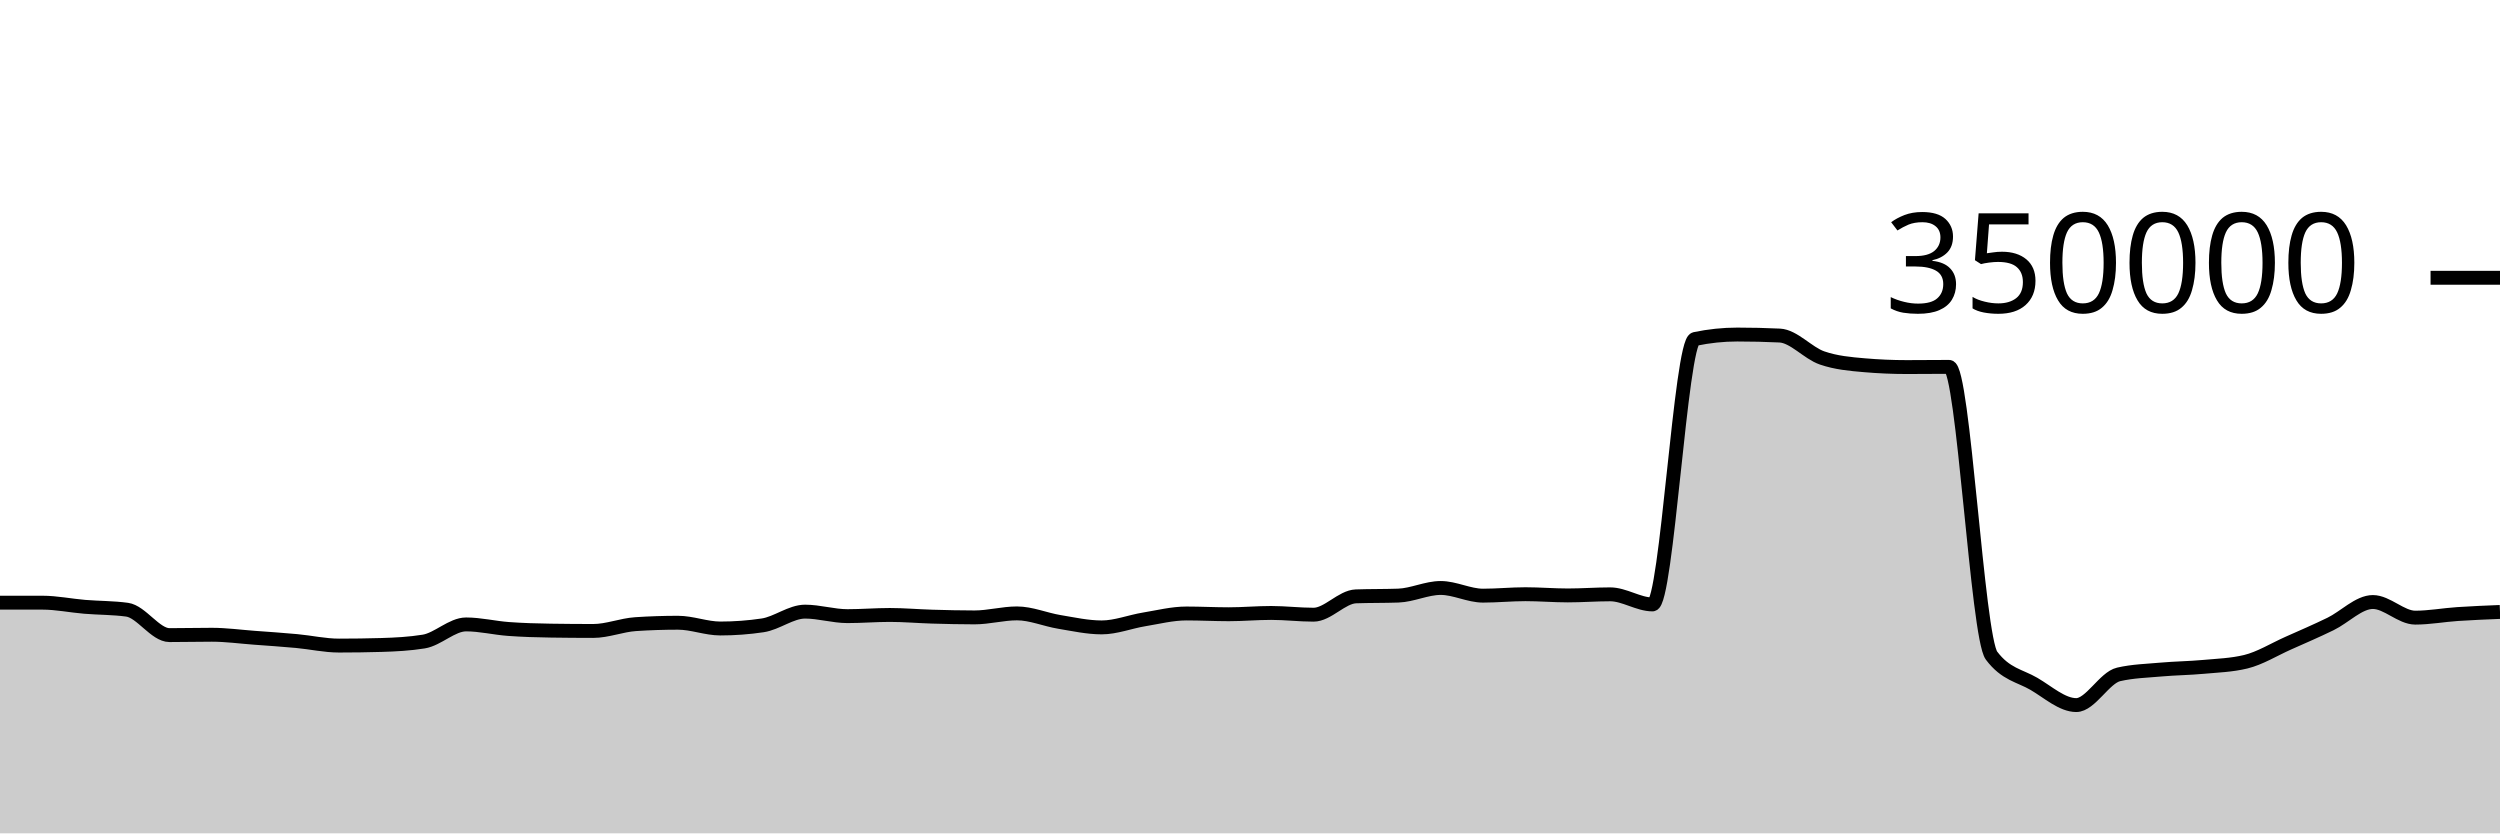
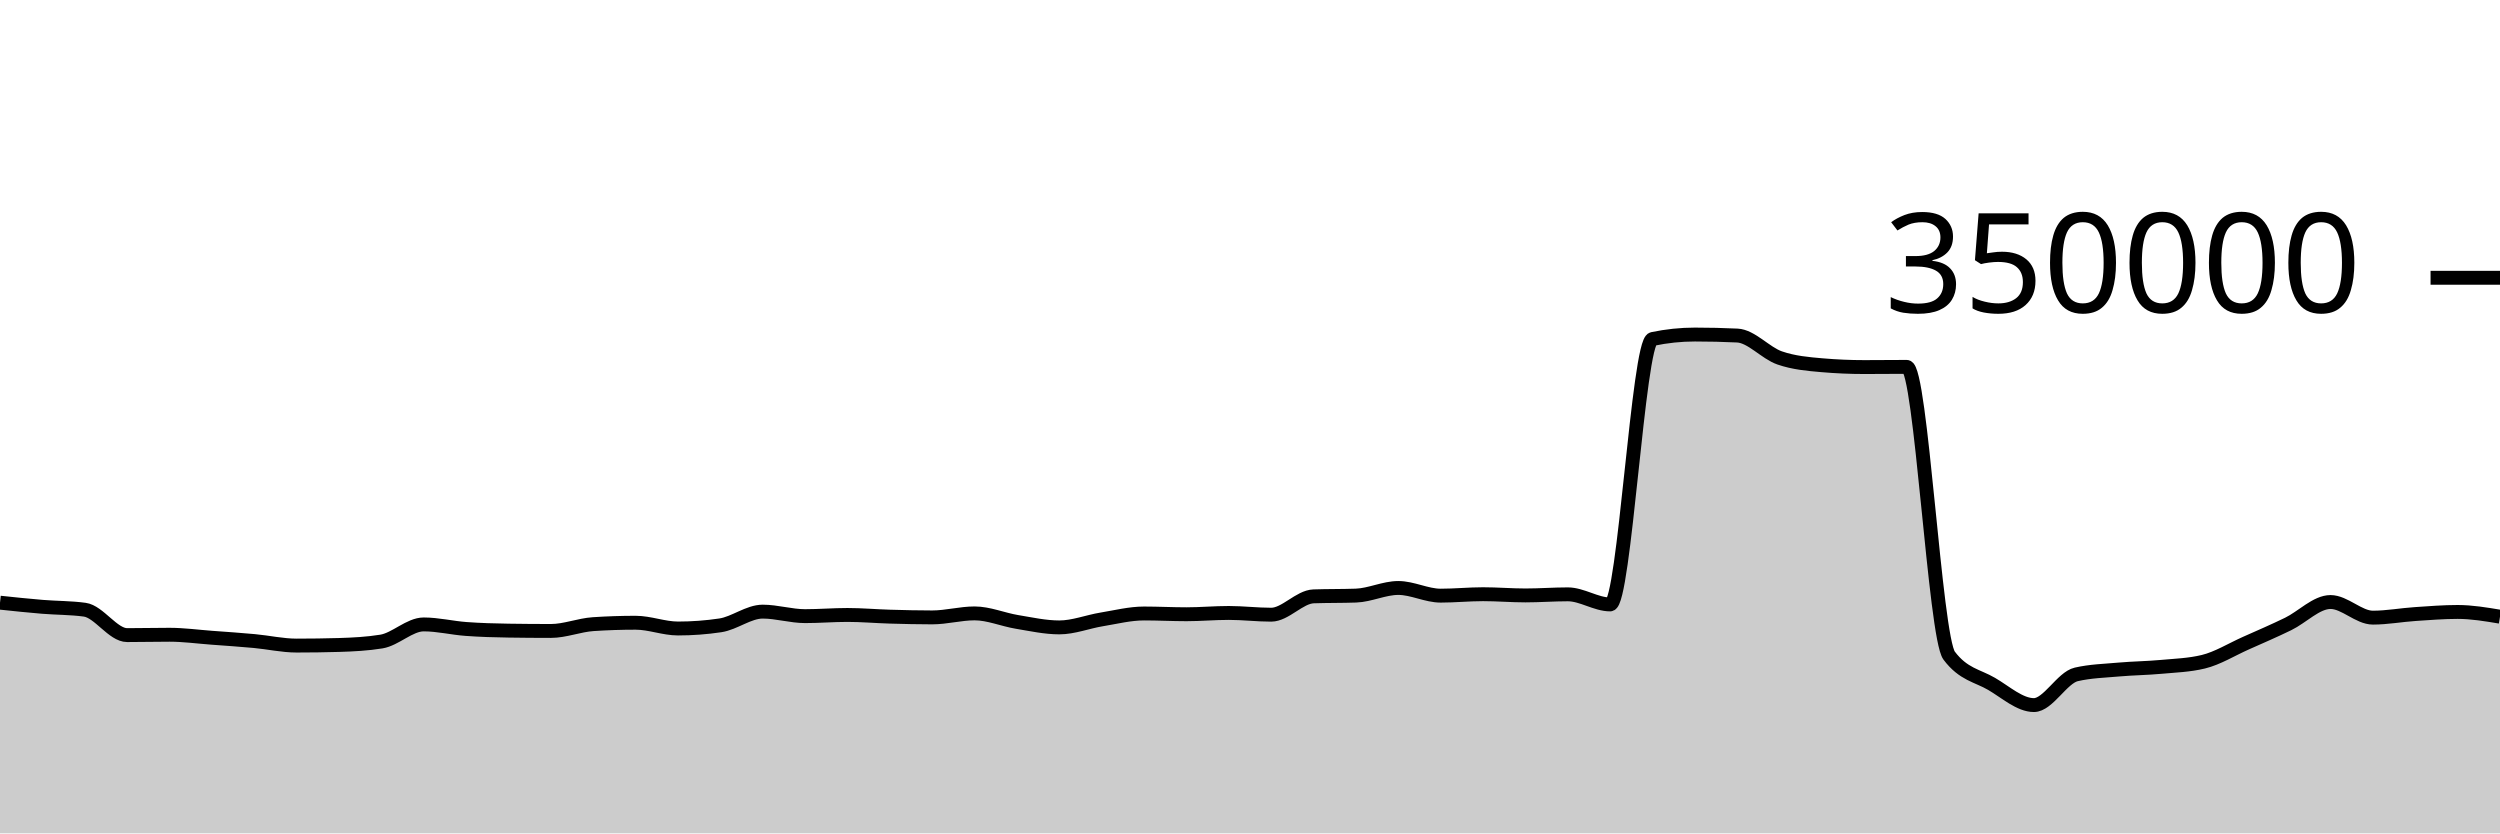
<svg xmlns="http://www.w3.org/2000/svg" viewBox="0 0 180 60">
  <g transform="translate(0,20)">
-     <path class="area" fill="rgba(0, 0, 0, 0.2)" d="M0,23.392C1.017,23.392,2.034,23.392,3.051,23.392C4.068,23.393,5.085,23.607,6.102,23.691C7.119,23.775,8.136,23.76,9.153,23.899C10.169,24.037,11.186,25.728,12.203,25.728C13.22,25.728,14.237,25.702,15.254,25.702C16.271,25.702,17.288,25.843,18.305,25.918C19.322,25.993,20.339,26.061,21.356,26.155C22.373,26.249,23.39,26.482,24.407,26.482C25.424,26.482,26.441,26.468,27.458,26.438C28.475,26.408,29.492,26.356,30.508,26.191C31.525,26.026,32.542,24.958,33.559,24.958C34.576,24.958,35.593,25.212,36.61,25.286C37.627,25.361,38.644,25.39,39.661,25.405C40.678,25.421,41.695,25.429,42.712,25.429C43.729,25.429,44.746,25.006,45.763,24.938C46.78,24.871,47.797,24.837,48.814,24.837C49.831,24.837,50.847,25.252,51.864,25.252C52.881,25.252,53.898,25.177,54.915,25.025C55.932,24.873,56.949,24.037,57.966,24.037C58.983,24.037,60,24.362,61.017,24.362C62.034,24.362,63.051,24.277,64.068,24.277C65.085,24.277,66.102,24.369,67.119,24.398C68.136,24.427,69.153,24.453,70.169,24.453C71.186,24.453,72.203,24.164,73.22,24.164C74.237,24.164,75.254,24.609,76.271,24.777C77.288,24.945,78.305,25.173,79.322,25.173C80.339,25.173,81.356,24.764,82.373,24.597C83.39,24.43,84.407,24.171,85.424,24.171C86.441,24.171,87.458,24.226,88.475,24.226C89.492,24.226,90.508,24.132,91.525,24.132C92.542,24.132,93.559,24.258,94.576,24.258C95.593,24.258,96.61,22.974,97.627,22.938C98.644,22.902,99.661,22.92,100.678,22.883C101.695,22.847,102.712,22.334,103.729,22.334C104.746,22.334,105.763,22.887,106.78,22.887C107.797,22.887,108.814,22.783,109.831,22.783C110.847,22.783,111.864,22.871,112.881,22.871C113.898,22.871,114.915,22.792,115.932,22.792C116.949,22.792,117.966,23.519,118.983,23.519C120,23.519,121.017,4.62,122.034,4.407C123.051,4.194,124.068,4.087,125.085,4.087C126.102,4.087,127.119,4.111,128.136,4.159C129.153,4.207,130.169,5.421,131.186,5.771C132.203,6.122,133.22,6.209,134.237,6.297C135.254,6.385,136.271,6.429,137.288,6.429C138.305,6.429,139.322,6.415,140.339,6.415C141.356,6.415,142.373,25.85,143.39,27.205C144.407,28.56,145.424,28.644,146.441,29.237C147.458,29.831,148.475,30.766,149.492,30.766C150.508,30.766,151.525,28.788,152.542,28.556C153.559,28.323,154.576,28.297,155.593,28.207C156.61,28.117,157.627,28.109,158.644,28.015C159.661,27.922,160.678,27.892,161.695,27.645C162.712,27.398,163.729,26.764,164.746,26.311C165.763,25.858,166.78,25.421,167.797,24.926C168.814,24.432,169.831,23.345,170.847,23.345C171.864,23.345,172.881,24.47,173.898,24.47C174.915,24.47,175.932,24.279,176.949,24.211C177.966,24.143,178.983,24.102,180,24.06L180,40C178.983,40,177.966,40,176.949,40C175.932,40,174.915,40,173.898,40C172.881,40,171.864,40,170.847,40C169.831,40,168.814,40,167.797,40C166.78,40,165.763,40,164.746,40C163.729,40,162.712,40,161.695,40C160.678,40,159.661,40,158.644,40C157.627,40,156.61,40,155.593,40C154.576,40,153.559,40,152.542,40C151.525,40,150.508,40,149.492,40C148.475,40,147.458,40,146.441,40C145.424,40,144.407,40,143.39,40C142.373,40,141.356,40,140.339,40C139.322,40,138.305,40,137.288,40C136.271,40,135.254,40,134.237,40C133.22,40,132.203,40,131.186,40C130.169,40,129.153,40,128.136,40C127.119,40,126.102,40,125.085,40C124.068,40,123.051,40,122.034,40C121.017,40,120,40,118.983,40C117.966,40,116.949,40,115.932,40C114.915,40,113.898,40,112.881,40C111.864,40,110.847,40,109.831,40C108.814,40,107.797,40,106.78,40C105.763,40,104.746,40,103.729,40C102.712,40,101.695,40,100.678,40C99.661,40,98.644,40,97.627,40C96.61,40,95.593,40,94.576,40C93.559,40,92.542,40,91.525,40C90.508,40,89.492,40,88.475,40C87.458,40,86.441,40,85.424,40C84.407,40,83.39,40,82.373,40C81.356,40,80.339,40,79.322,40C78.305,40,77.288,40,76.271,40C75.254,40,74.237,40,73.22,40C72.203,40,71.186,40,70.169,40C69.153,40,68.136,40,67.119,40C66.102,40,65.085,40,64.068,40C63.051,40,62.034,40,61.017,40C60,40,58.983,40,57.966,40C56.949,40,55.932,40,54.915,40C53.898,40,52.881,40,51.864,40C50.847,40,49.831,40,48.814,40C47.797,40,46.78,40,45.763,40C44.746,40,43.729,40,42.712,40C41.695,40,40.678,40,39.661,40C38.644,40,37.627,40,36.61,40C35.593,40,34.576,40,33.559,40C32.542,40,31.525,40,30.508,40C29.492,40,28.475,40,27.458,40C26.441,40,25.424,40,24.407,40C23.39,40,22.373,40,21.356,40C20.339,40,19.322,40,18.305,40C17.288,40,16.271,40,15.254,40C14.237,40,13.22,40,12.203,40C11.186,40,10.169,40,9.153,40C8.136,40,7.119,40,6.102,40C5.085,40,4.068,40,3.051,40C2.034,40,1.017,40,0,40Z" />
-     <path class="line" stroke="black" fill="none" d="M0,23.392C1.017,23.392,2.034,23.392,3.051,23.392C4.068,23.393,5.085,23.607,6.102,23.691C7.119,23.775,8.136,23.76,9.153,23.899C10.169,24.037,11.186,25.728,12.203,25.728C13.22,25.728,14.237,25.702,15.254,25.702C16.271,25.702,17.288,25.843,18.305,25.918C19.322,25.993,20.339,26.061,21.356,26.155C22.373,26.249,23.39,26.482,24.407,26.482C25.424,26.482,26.441,26.468,27.458,26.438C28.475,26.408,29.492,26.356,30.508,26.191C31.525,26.026,32.542,24.958,33.559,24.958C34.576,24.958,35.593,25.212,36.61,25.286C37.627,25.361,38.644,25.39,39.661,25.405C40.678,25.421,41.695,25.429,42.712,25.429C43.729,25.429,44.746,25.006,45.763,24.938C46.78,24.871,47.797,24.837,48.814,24.837C49.831,24.837,50.847,25.252,51.864,25.252C52.881,25.252,53.898,25.177,54.915,25.025C55.932,24.873,56.949,24.037,57.966,24.037C58.983,24.037,60,24.362,61.017,24.362C62.034,24.362,63.051,24.277,64.068,24.277C65.085,24.277,66.102,24.369,67.119,24.398C68.136,24.427,69.153,24.453,70.169,24.453C71.186,24.453,72.203,24.164,73.22,24.164C74.237,24.164,75.254,24.609,76.271,24.777C77.288,24.945,78.305,25.173,79.322,25.173C80.339,25.173,81.356,24.764,82.373,24.597C83.39,24.43,84.407,24.171,85.424,24.171C86.441,24.171,87.458,24.226,88.475,24.226C89.492,24.226,90.508,24.132,91.525,24.132C92.542,24.132,93.559,24.258,94.576,24.258C95.593,24.258,96.61,22.974,97.627,22.938C98.644,22.902,99.661,22.92,100.678,22.883C101.695,22.847,102.712,22.334,103.729,22.334C104.746,22.334,105.763,22.887,106.78,22.887C107.797,22.887,108.814,22.783,109.831,22.783C110.847,22.783,111.864,22.871,112.881,22.871C113.898,22.871,114.915,22.792,115.932,22.792C116.949,22.792,117.966,23.519,118.983,23.519C120,23.519,121.017,4.62,122.034,4.407C123.051,4.194,124.068,4.087,125.085,4.087C126.102,4.087,127.119,4.111,128.136,4.159C129.153,4.207,130.169,5.421,131.186,5.771C132.203,6.122,133.22,6.209,134.237,6.297C135.254,6.385,136.271,6.429,137.288,6.429C138.305,6.429,139.322,6.415,140.339,6.415C141.356,6.415,142.373,25.85,143.39,27.205C144.407,28.56,145.424,28.644,146.441,29.237C147.458,29.831,148.475,30.766,149.492,30.766C150.508,30.766,151.525,28.788,152.542,28.556C153.559,28.323,154.576,28.297,155.593,28.207C156.61,28.117,157.627,28.109,158.644,28.015C159.661,27.922,160.678,27.892,161.695,27.645C162.712,27.398,163.729,26.764,164.746,26.311C165.763,25.858,166.78,25.421,167.797,24.926C168.814,24.432,169.831,23.345,170.847,23.345C171.864,23.345,172.881,24.47,173.898,24.47C174.915,24.47,175.932,24.279,176.949,24.211C177.966,24.143,178.983,24.102,180,24.06" />
+     <path class="area" fill="rgba(0, 0, 0, 0.2)" d="M0,23.392C1.017,23.5,2.034,23.607,3.051,23.691C4.068,23.775,5.085,23.76,6.102,23.899C7.119,24.037,8.136,25.728,9.153,25.728C10.169,25.728,11.186,25.702,12.203,25.702C13.22,25.702,14.237,25.843,15.254,25.918C16.271,25.993,17.288,26.061,18.305,26.155C19.322,26.249,20.339,26.482,21.356,26.482C22.373,26.482,23.39,26.468,24.407,26.438C25.424,26.408,26.441,26.356,27.458,26.191C28.475,26.026,29.492,24.958,30.508,24.958C31.525,24.958,32.542,25.212,33.559,25.286C34.576,25.361,35.593,25.39,36.61,25.405C37.627,25.421,38.644,25.429,39.661,25.429C40.678,25.429,41.695,25.006,42.712,24.938C43.729,24.871,44.746,24.837,45.763,24.837C46.78,24.837,47.797,25.252,48.814,25.252C49.831,25.252,50.847,25.177,51.864,25.025C52.881,24.873,53.898,24.037,54.915,24.037C55.932,24.037,56.949,24.362,57.966,24.362C58.983,24.362,60,24.277,61.017,24.277C62.034,24.277,63.051,24.369,64.068,24.398C65.085,24.427,66.102,24.453,67.119,24.453C68.136,24.453,69.153,24.164,70.169,24.164C71.186,24.164,72.203,24.609,73.22,24.777C74.237,24.945,75.254,25.173,76.271,25.173C77.288,25.173,78.305,24.764,79.322,24.597C80.339,24.43,81.356,24.171,82.373,24.171C83.39,24.171,84.407,24.226,85.424,24.226C86.441,24.226,87.458,24.132,88.475,24.132C89.492,24.132,90.508,24.258,91.525,24.258C92.542,24.258,93.559,22.974,94.576,22.938C95.593,22.902,96.61,22.92,97.627,22.883C98.644,22.847,99.661,22.334,100.678,22.334C101.695,22.334,102.712,22.887,103.729,22.887C104.746,22.887,105.763,22.783,106.78,22.783C107.797,22.783,108.814,22.871,109.831,22.871C110.847,22.871,111.864,22.792,112.881,22.792C113.898,22.792,114.915,23.519,115.932,23.519C116.949,23.519,117.966,4.62,118.983,4.407C120,4.194,121.017,4.087,122.034,4.087C123.051,4.087,124.068,4.111,125.085,4.159C126.102,4.207,127.119,5.421,128.136,5.771C129.153,6.122,130.169,6.209,131.186,6.297C132.203,6.385,133.22,6.429,134.237,6.429C135.254,6.429,136.271,6.415,137.288,6.415C138.305,6.415,139.322,25.85,140.339,27.205C141.356,28.56,142.373,28.644,143.39,29.237C144.407,29.831,145.424,30.766,146.441,30.766C147.458,30.766,148.475,28.788,149.492,28.556C150.508,28.323,151.525,28.297,152.542,28.207C153.559,28.117,154.576,28.109,155.593,28.015C156.61,27.922,157.627,27.892,158.644,27.645C159.661,27.398,160.678,26.764,161.695,26.311C162.712,25.858,163.729,25.421,164.746,24.926C165.763,24.432,166.78,23.345,167.797,23.345C168.814,23.345,169.831,24.47,170.847,24.47C171.864,24.47,172.881,24.279,173.898,24.211C174.915,24.143,175.932,24.06,176.949,24.06C177.966,24.06,178.983,24.231,180,24.402L180,40C178.983,40,177.966,40,176.949,40C175.932,40,174.915,40,173.898,40C172.881,40,171.864,40,170.847,40C169.831,40,168.814,40,167.797,40C166.78,40,165.763,40,164.746,40C163.729,40,162.712,40,161.695,40C160.678,40,159.661,40,158.644,40C157.627,40,156.61,40,155.593,40C154.576,40,153.559,40,152.542,40C151.525,40,150.508,40,149.492,40C148.475,40,147.458,40,146.441,40C145.424,40,144.407,40,143.39,40C142.373,40,141.356,40,140.339,40C139.322,40,138.305,40,137.288,40C136.271,40,135.254,40,134.237,40C133.22,40,132.203,40,131.186,40C130.169,40,129.153,40,128.136,40C127.119,40,126.102,40,125.085,40C124.068,40,123.051,40,122.034,40C121.017,40,120,40,118.983,40C117.966,40,116.949,40,115.932,40C114.915,40,113.898,40,112.881,40C111.864,40,110.847,40,109.831,40C108.814,40,107.797,40,106.78,40C105.763,40,104.746,40,103.729,40C102.712,40,101.695,40,100.678,40C99.661,40,98.644,40,97.627,40C96.61,40,95.593,40,94.576,40C93.559,40,92.542,40,91.525,40C90.508,40,89.492,40,88.475,40C87.458,40,86.441,40,85.424,40C84.407,40,83.39,40,82.373,40C81.356,40,80.339,40,79.322,40C78.305,40,77.288,40,76.271,40C75.254,40,74.237,40,73.22,40C72.203,40,71.186,40,70.169,40C69.153,40,68.136,40,67.119,40C66.102,40,65.085,40,64.068,40C63.051,40,62.034,40,61.017,40C60,40,58.983,40,57.966,40C56.949,40,55.932,40,54.915,40C53.898,40,52.881,40,51.864,40C50.847,40,49.831,40,48.814,40C47.797,40,46.78,40,45.763,40C44.746,40,43.729,40,42.712,40C41.695,40,40.678,40,39.661,40C38.644,40,37.627,40,36.61,40C35.593,40,34.576,40,33.559,40C32.542,40,31.525,40,30.508,40C29.492,40,28.475,40,27.458,40C26.441,40,25.424,40,24.407,40C23.39,40,22.373,40,21.356,40C20.339,40,19.322,40,18.305,40C17.288,40,16.271,40,15.254,40C14.237,40,13.22,40,12.203,40C11.186,40,10.169,40,9.153,40C8.136,40,7.119,40,6.102,40C5.085,40,4.068,40,3.051,40C2.034,40,1.017,40,0,40Z" />
+     <path class="line" stroke="black" fill="none" d="M0,23.392C1.017,23.5,2.034,23.607,3.051,23.691C4.068,23.775,5.085,23.76,6.102,23.899C7.119,24.037,8.136,25.728,9.153,25.728C10.169,25.728,11.186,25.702,12.203,25.702C13.22,25.702,14.237,25.843,15.254,25.918C16.271,25.993,17.288,26.061,18.305,26.155C19.322,26.249,20.339,26.482,21.356,26.482C22.373,26.482,23.39,26.468,24.407,26.438C25.424,26.408,26.441,26.356,27.458,26.191C28.475,26.026,29.492,24.958,30.508,24.958C31.525,24.958,32.542,25.212,33.559,25.286C34.576,25.361,35.593,25.39,36.61,25.405C37.627,25.421,38.644,25.429,39.661,25.429C40.678,25.429,41.695,25.006,42.712,24.938C43.729,24.871,44.746,24.837,45.763,24.837C46.78,24.837,47.797,25.252,48.814,25.252C49.831,25.252,50.847,25.177,51.864,25.025C52.881,24.873,53.898,24.037,54.915,24.037C55.932,24.037,56.949,24.362,57.966,24.362C58.983,24.362,60,24.277,61.017,24.277C62.034,24.277,63.051,24.369,64.068,24.398C65.085,24.427,66.102,24.453,67.119,24.453C68.136,24.453,69.153,24.164,70.169,24.164C71.186,24.164,72.203,24.609,73.22,24.777C74.237,24.945,75.254,25.173,76.271,25.173C77.288,25.173,78.305,24.764,79.322,24.597C80.339,24.43,81.356,24.171,82.373,24.171C83.39,24.171,84.407,24.226,85.424,24.226C86.441,24.226,87.458,24.132,88.475,24.132C89.492,24.132,90.508,24.258,91.525,24.258C92.542,24.258,93.559,22.974,94.576,22.938C95.593,22.902,96.61,22.92,97.627,22.883C98.644,22.847,99.661,22.334,100.678,22.334C101.695,22.334,102.712,22.887,103.729,22.887C104.746,22.887,105.763,22.783,106.78,22.783C107.797,22.783,108.814,22.871,109.831,22.871C110.847,22.871,111.864,22.792,112.881,22.792C113.898,22.792,114.915,23.519,115.932,23.519C116.949,23.519,117.966,4.62,118.983,4.407C120,4.194,121.017,4.087,122.034,4.087C123.051,4.087,124.068,4.111,125.085,4.159C126.102,4.207,127.119,5.421,128.136,5.771C129.153,6.122,130.169,6.209,131.186,6.297C132.203,6.385,133.22,6.429,134.237,6.429C135.254,6.429,136.271,6.415,137.288,6.415C138.305,6.415,139.322,25.85,140.339,27.205C141.356,28.56,142.373,28.644,143.39,29.237C144.407,29.831,145.424,30.766,146.441,30.766C147.458,30.766,148.475,28.788,149.492,28.556C150.508,28.323,151.525,28.297,152.542,28.207C153.559,28.117,154.576,28.109,155.593,28.015C156.61,27.922,157.627,27.892,158.644,27.645C159.661,27.398,160.678,26.764,161.695,26.311C162.712,25.858,163.729,25.421,164.746,24.926C165.763,24.432,166.78,23.345,167.797,23.345C168.814,23.345,169.831,24.47,170.847,24.47C171.864,24.47,172.881,24.279,173.898,24.211C174.915,24.143,175.932,24.06,176.949,24.06C177.966,24.06,178.983,24.231,180,24.402" />
    <path class="axis-ceiling" stroke-width="1" stroke="black" fill="none" d="M175,0L180,0" />
    <text class="axis-ceiling-label" font-family="sans-serif" text-anchor="end" font-size="10px" x="170" y="2.5">350000</text>
  </g>
</svg>
